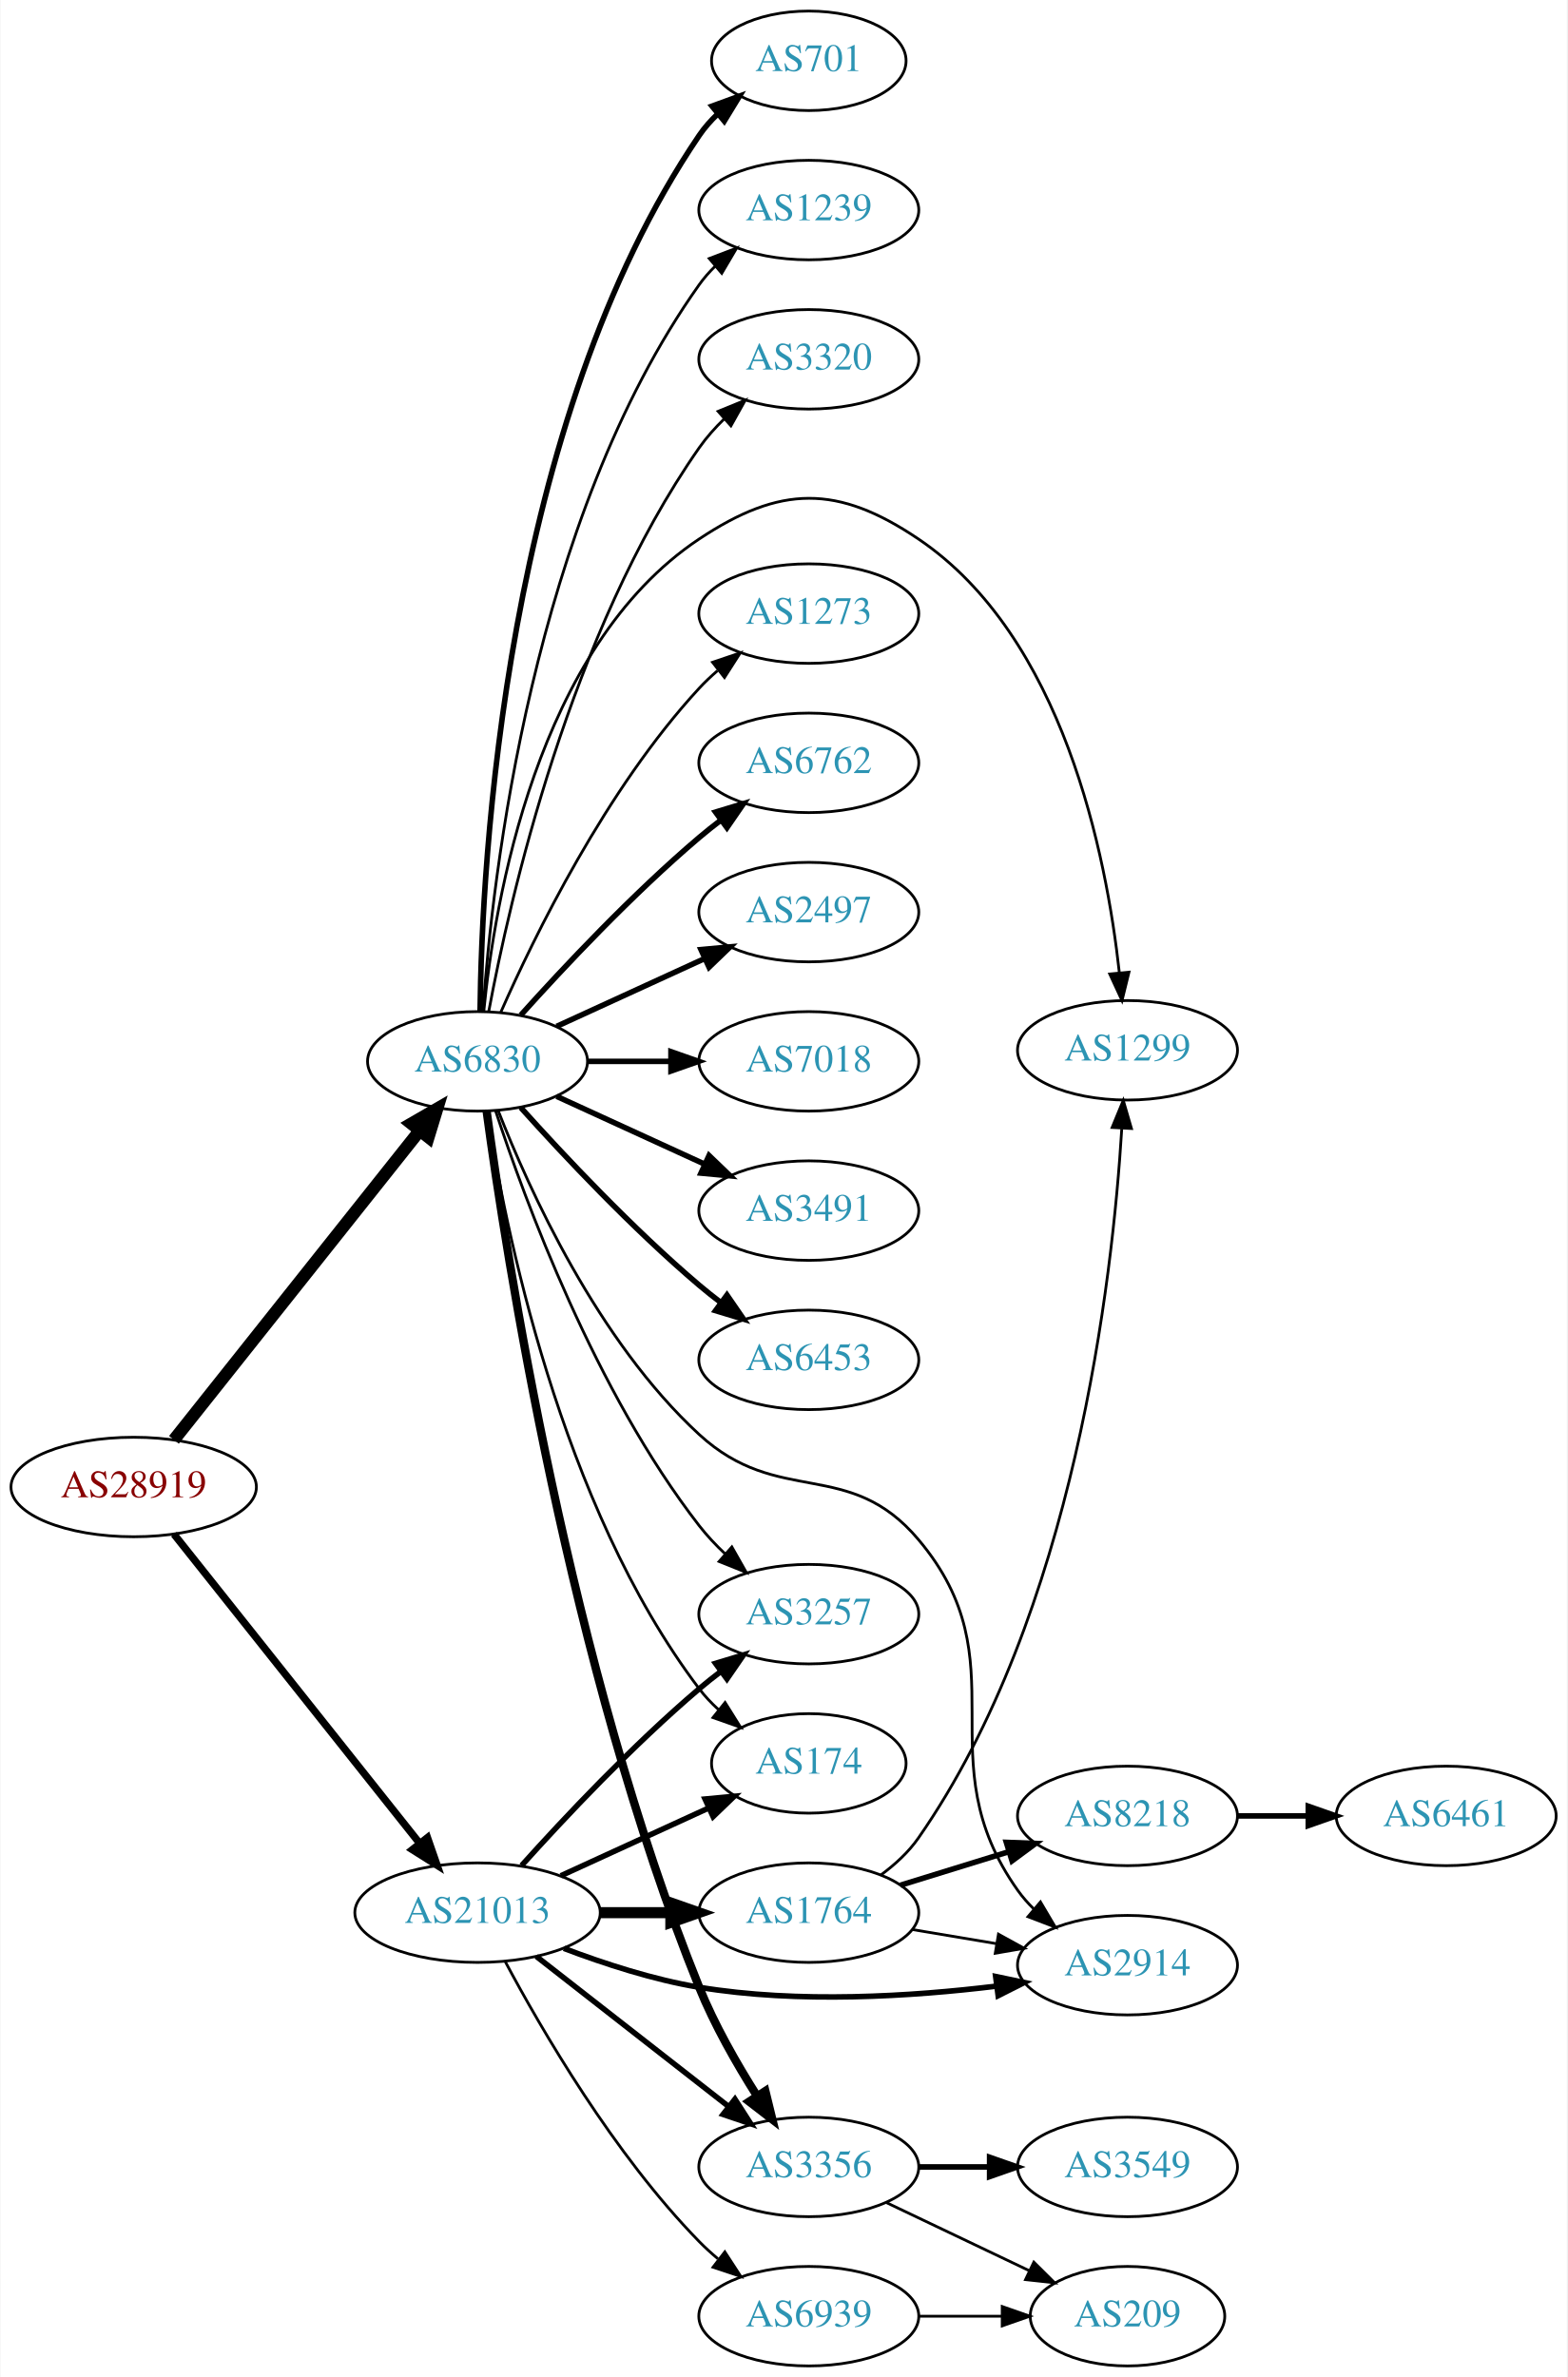
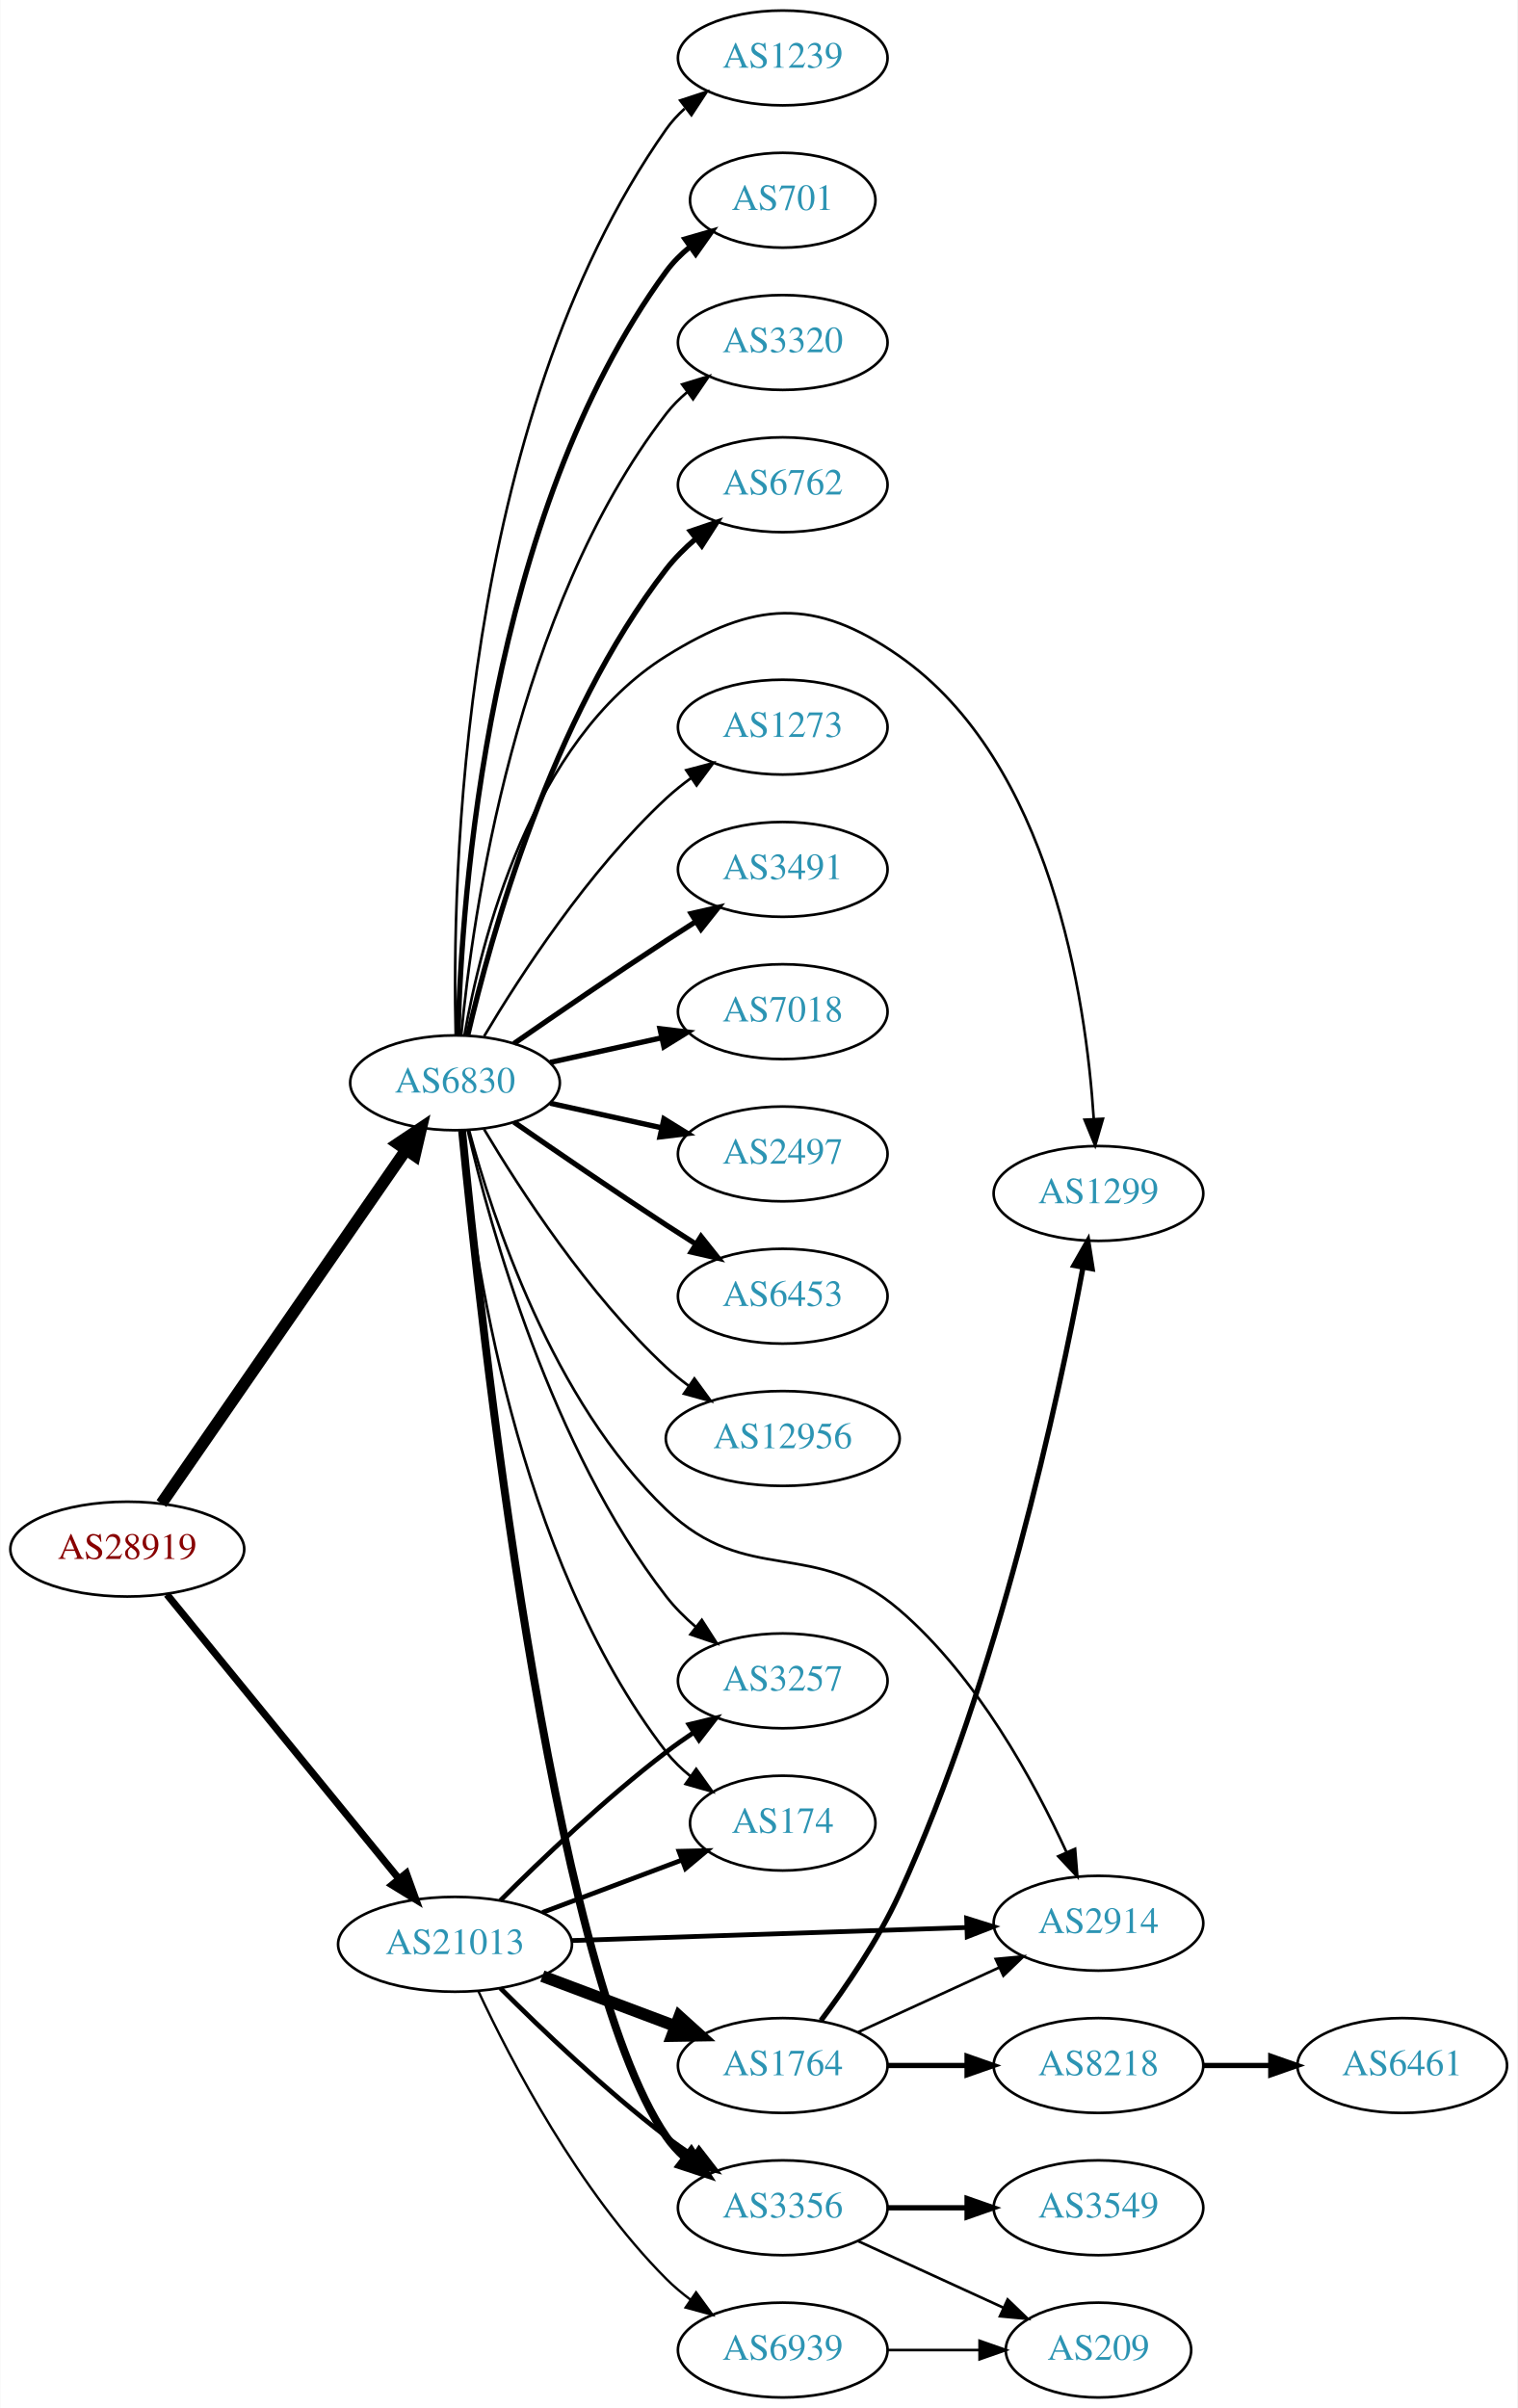
- <svg xmlns="http://www.w3.org/2000/svg" xmlns:xlink="http://www.w3.org/1999/xlink" width="567pt" height="860pt" viewBox="0.00 0.00 566.66 860.00">
-   <g id="graph0" class="graph" transform="scale(1 1) rotate(0) translate(4 856)">
-     <polygon fill="white" stroke="none" points="-4,4 -4,-856 562.663,-856 562.663,4 -4,4" />
+ <svg xmlns="http://www.w3.org/2000/svg" xmlns:xlink="http://www.w3.org/1999/xlink" width="576pt" height="914pt" viewBox="0.00 0.00 575.76 914.00">
+   <g id="graph0" class="graph" transform="scale(1 1) rotate(0) translate(4 910)">
+     <polygon fill="white" stroke="none" points="-4,4 -4,-910 571.762,-910 571.762,4 -4,4" />
    <g id="node1" class="node">
      <g id="a_node1">
        <a xlink:href="/asn/28919" xlink:title="AS28919 ~ Fischergries 2 [AT]">
-           <ellipse fill="#ffffff" stroke="black" cx="44.196" cy="-318" rx="44.393" ry="18" />
-           <text text-anchor="middle" x="44.196" y="-314.3" font-family="Times,serif" font-size="14.00" fill="#880000">AS28919</text>
+           <ellipse fill="#ffffff" stroke="black" cx="44.196" cy="-322" rx="44.393" ry="18" />
+           <text text-anchor="middle" x="44.196" y="-318.3" font-family="Times,serif" font-size="14.00" fill="#880000">AS28919</text>
        </a>
      </g>
    </g>
    <g id="node2" class="node">
      <g id="a_node2">
        <a xlink:href="/asn/6830" xlink:title="AS6830 ~ LGI-UPC [AT]">
-           <ellipse fill="#ffffff" stroke="black" cx="168.588" cy="-472" rx="39.794" ry="18" />
-           <text text-anchor="middle" x="168.588" y="-468.3" font-family="Times,serif" font-size="14.00" fill="#2c94b3">AS6830</text>
+           <ellipse fill="#ffffff" stroke="black" cx="168.588" cy="-499" rx="39.794" ry="18" />
+           <text text-anchor="middle" x="168.588" y="-495.3" font-family="Times,serif" font-size="14.00" fill="#2c94b3">AS6830</text>
        </a>
      </g>
    </g>
    <g id="edge1" class="edge">
-       <path fill="none" stroke="black" stroke-width="4.5" d="M58.762,-335.069C80.358,-362.243 122.666,-415.477 147.693,-446.967" />
-       <polygon fill="black" stroke="black" stroke-width="4.5" points="144.657,-449.476 153.962,-454.854 150.822,-444.576 144.657,-449.476" />
+       <path fill="none" stroke="black" stroke-width="4.5" d="M57.154,-339.294C78.78,-370.569 124.489,-436.671 149.795,-473.267" />
+       <polygon fill="black" stroke="black" stroke-width="4.5" points="146.835,-475.911 155.762,-481.897 153.313,-471.432 146.835,-475.911" />
    </g>
    <g id="node3" class="node">
      <g id="a_node3">
        <a xlink:href="/asn/21013" xlink:title="AS21013 ~ Wels, AT [AT]">
-           <ellipse fill="#ffffff" stroke="black" cx="168.588" cy="-164" rx="44.393" ry="18" />
-           <text text-anchor="middle" x="168.588" y="-160.3" font-family="Times,serif" font-size="14.00" fill="#2c94b3">AS21013</text>
+           <ellipse fill="#ffffff" stroke="black" cx="168.588" cy="-172" rx="44.393" ry="18" />
+           <text text-anchor="middle" x="168.588" y="-168.3" font-family="Times,serif" font-size="14.00" fill="#2c94b3">AS21013</text>
        </a>
      </g>
    </g>
    <g id="edge2" class="edge">
-       <path fill="none" stroke="black" stroke-width="2.659" d="M58.762,-300.931C80.358,-273.757 122.666,-220.523 147.693,-189.033" />
-       <polygon fill="black" stroke="black" stroke-width="2.659" points="150.48,-191.152 153.962,-181.146 145,-186.797 150.48,-191.152" />
+       <path fill="none" stroke="black" stroke-width="2.739" d="M59.236,-304.793C80.816,-278.345 122.247,-227.568 147.155,-197.042" />
+       <polygon fill="black" stroke="black" stroke-width="2.739" points="150.102,-198.967 153.712,-189.006 144.678,-194.542 150.102,-198.967" />
    </g>
    <g id="node4" class="node">
      <g id="a_node4">
-         <a xlink:href="/asn/6762" xlink:title="AS6762 ~ TELECOM ITALIA SPARKLE S.p.A. [IT]">
-           <ellipse fill="#ffffff" stroke="black" cx="288.431" cy="-580" rx="39.794" ry="18" />
-           <text text-anchor="middle" x="288.431" y="-576.3" font-family="Times,serif" font-size="14.00" fill="#2c94b3">AS6762</text>
+         <a xlink:href="/asn/3491" xlink:title="AS3491 ~ PCCW Global, Inc. [US]">
+           <ellipse fill="#ffffff" stroke="black" cx="292.98" cy="-580" rx="39.794" ry="18" />
+           <text text-anchor="middle" x="292.98" y="-576.3" font-family="Times,serif" font-size="14.00" fill="#2c94b3">AS3491</text>
        </a>
      </g>
    </g>
    <g id="edge3" class="edge">
-       <path fill="none" stroke="black" stroke-width="2" d="M184.234,-488.725C199.535,-505.765 224.632,-532.523 248.784,-553 251.281,-555.117 253.942,-557.232 256.653,-559.293" />
-       <polygon fill="black" stroke="black" stroke-width="2" points="254.69,-562.194 264.83,-565.266 258.819,-556.541 254.69,-562.194" />
+       <path fill="none" stroke="black" stroke-width="2" d="M190.945,-513.901C206.796,-524.877 228.999,-540.079 248.784,-553 252.366,-555.339 256.137,-557.759 259.897,-560.144" />
+       <polygon fill="black" stroke="black" stroke-width="2" points="258.23,-563.231 268.558,-565.596 261.959,-557.307 258.23,-563.231" />
    </g>
    <g id="node5" class="node">
      <g id="a_node5">
-         <a xlink:href="/asn/2497" xlink:title="AS2497 ~ Internet Initiative Japan Inc. [JP]">
-           <ellipse fill="#ffffff" stroke="black" cx="288.431" cy="-526" rx="39.794" ry="18" />
-           <text text-anchor="middle" x="288.431" y="-522.3" font-family="Times,serif" font-size="14.00" fill="#2c94b3">AS2497</text>
+         <a xlink:href="/asn/7018" xlink:title="AS7018 ~ AT&amp;T Services, Inc. [US]">
+           <ellipse fill="#ffffff" stroke="black" cx="292.98" cy="-526" rx="39.794" ry="18" />
+           <text text-anchor="middle" x="292.98" y="-522.3" font-family="Times,serif" font-size="14.00" fill="#2c94b3">AS7018</text>
        </a>
      </g>
    </g>
    <g id="edge4" class="edge">
-       <path fill="none" stroke="black" stroke-width="2" d="M197.217,-484.661C213.174,-491.973 233.445,-501.261 250.727,-509.181" />
-       <polygon fill="black" stroke="black" stroke-width="2" points="249.426,-512.435 259.975,-513.419 252.342,-506.071 249.426,-512.435" />
+       <path fill="none" stroke="black" stroke-width="2" d="M204.661,-506.737C217.848,-509.646 233.028,-512.995 246.994,-516.076" />
+       <polygon fill="black" stroke="black" stroke-width="2" points="246.383,-519.525 256.903,-518.262 247.891,-512.69 246.383,-519.525" />
    </g>
    <g id="node6" class="node">
      <g id="a_node6">
-         <a xlink:href="/asn/7018" xlink:title="AS7018 ~ AT&amp;T Services, Inc. [US]">
-           <ellipse fill="#ffffff" stroke="black" cx="288.431" cy="-472" rx="39.794" ry="18" />
-           <text text-anchor="middle" x="288.431" y="-468.3" font-family="Times,serif" font-size="14.00" fill="#2c94b3">AS7018</text>
+         <a xlink:href="/asn/2497" xlink:title="AS2497 ~ Internet Initiative Japan Inc. [JP]">
+           <ellipse fill="#ffffff" stroke="black" cx="292.98" cy="-472" rx="39.794" ry="18" />
+           <text text-anchor="middle" x="292.98" y="-468.3" font-family="Times,serif" font-size="14.00" fill="#2c94b3">AS2497</text>
        </a>
      </g>
    </g>
    <g id="edge5" class="edge">
-       <path fill="none" stroke="black" stroke-width="2" d="M208.501,-472C218.054,-472 228.404,-472 238.367,-472" />
-       <polygon fill="black" stroke="black" stroke-width="2" points="238.559,-475.5 248.559,-472 238.559,-468.5 238.559,-475.5" />
+       <path fill="none" stroke="black" stroke-width="2" d="M204.661,-491.263C217.848,-488.354 233.028,-485.005 246.994,-481.924" />
+       <polygon fill="black" stroke="black" stroke-width="2" points="247.891,-485.31 256.903,-479.738 246.383,-478.475 247.891,-485.31" />
    </g>
    <g id="node7" class="node">
      <g id="a_node7">
-         <a xlink:href="/asn/3491" xlink:title="AS3491 ~ PCCW Global, Inc. [US]">
-           <ellipse fill="#ffffff" stroke="black" cx="288.431" cy="-418" rx="39.794" ry="18" />
-           <text text-anchor="middle" x="288.431" y="-414.3" font-family="Times,serif" font-size="14.00" fill="#2c94b3">AS3491</text>
+         <a xlink:href="/asn/6453" xlink:title="AS6453 ~ TATA COMMUNICATIONS (AMERICA) INC [US]">
+           <ellipse fill="#ffffff" stroke="black" cx="292.98" cy="-418" rx="39.794" ry="18" />
+           <text text-anchor="middle" x="292.98" y="-414.3" font-family="Times,serif" font-size="14.00" fill="#2c94b3">AS6453</text>
        </a>
      </g>
    </g>
    <g id="edge6" class="edge">
-       <path fill="none" stroke="black" stroke-width="2" d="M197.217,-459.339C213.174,-452.027 233.445,-442.739 250.727,-434.819" />
-       <polygon fill="black" stroke="black" stroke-width="2" points="252.342,-437.929 259.975,-430.581 249.426,-431.565 252.342,-437.929" />
+       <path fill="none" stroke="black" stroke-width="2" d="M190.945,-484.099C206.796,-473.123 228.999,-457.921 248.784,-445 252.366,-442.661 256.137,-440.241 259.897,-437.856" />
+       <polygon fill="black" stroke="black" stroke-width="2" points="261.959,-440.693 268.558,-432.404 258.23,-434.769 261.959,-440.693" />
    </g>
    <g id="node8" class="node">
      <g id="a_node8">
-         <a xlink:href="/asn/6453" xlink:title="AS6453 ~ TATA COMMUNICATIONS (AMERICA) INC [US]">
-           <ellipse fill="#ffffff" stroke="black" cx="288.431" cy="-364" rx="39.794" ry="18" />
-           <text text-anchor="middle" x="288.431" y="-360.3" font-family="Times,serif" font-size="14.00" fill="#2c94b3">AS6453</text>
+         <a xlink:href="/asn/174" xlink:title="AS174 ~ Cogent Communications [US]">
+           <ellipse fill="#ffffff" stroke="black" cx="292.98" cy="-218" rx="35.194" ry="18" />
+           <text text-anchor="middle" x="292.98" y="-214.3" font-family="Times,serif" font-size="14.00" fill="#2c94b3">AS174</text>
        </a>
      </g>
    </g>
    <g id="edge7" class="edge">
-       <path fill="none" stroke="black" stroke-width="2" d="M184.234,-455.275C199.535,-438.235 224.632,-411.477 248.784,-391 251.281,-388.883 253.942,-386.768 256.653,-384.707" />
-       <polygon fill="black" stroke="black" stroke-width="2" points="258.819,-387.459 264.83,-378.734 254.69,-381.806 258.819,-387.459" />
+       <path fill="none" stroke="black" d="M170.969,-480.724C175.187,-436.026 191.36,-319.419 248.784,-245 251.398,-241.613 254.566,-238.542 257.986,-235.788" />
+       <polygon fill="black" stroke="black" points="260.124,-238.563 266.28,-229.94 256.091,-232.842 260.124,-238.563" />
    </g>
    <g id="node9" class="node">
      <g id="a_node9">
-         <a xlink:href="/asn/701" xlink:title="AS701 ~ UUNET [US]">
-           <ellipse fill="#ffffff" stroke="black" cx="288.431" cy="-834" rx="35.194" ry="18" />
-           <text text-anchor="middle" x="288.431" y="-830.3" font-family="Times,serif" font-size="14.00" fill="#2c94b3">AS701</text>
+         <a xlink:href="/asn/2914" xlink:title="AS2914 ~ NTT America, Inc. [US]">
+           <ellipse fill="#ffffff" stroke="black" cx="412.823" cy="-180" rx="39.794" ry="18" />
+           <text text-anchor="middle" x="412.823" y="-176.3" font-family="Times,serif" font-size="14.00" fill="#2c94b3">AS2914</text>
        </a>
      </g>
    </g>
    <g id="edge8" class="edge">
-       <path fill="none" stroke="black" stroke-width="2" d="M169.506,-490.123C170.115,-543.505 178.109,-702.929 248.784,-807 250.67,-809.776 252.942,-812.356 255.43,-814.73" />
-       <polygon fill="black" stroke="black" stroke-width="2" points="253.412,-817.601 263.365,-821.231 257.848,-812.186 253.412,-817.601" />
+       <path fill="none" stroke="black" d="M173.938,-480.948C182.712,-448.12 205.487,-378.239 248.784,-337 279.749,-307.508 304.7,-326.818 337.176,-299 366.739,-273.678 388.456,-233.673 400.618,-207.138" />
+       <polygon fill="black" stroke="black" points="403.955,-208.247 404.808,-197.686 397.555,-205.41 403.955,-208.247" />
    </g>
    <g id="node10" class="node">
      <g id="a_node10">
-         <a xlink:href="/asn/1239" xlink:title="AS1239 ~ Sprint [US]">
-           <ellipse fill="#ffffff" stroke="black" cx="288.431" cy="-780" rx="39.794" ry="18" />
-           <text text-anchor="middle" x="288.431" y="-776.3" font-family="Times,serif" font-size="14.00" fill="#2c94b3">AS1239</text>
+         <a xlink:href="/asn/12956" xlink:title="AS12956 ~ TELXIUS [ES]">
+           <ellipse fill="#ffffff" stroke="black" cx="292.98" cy="-364" rx="44.393" ry="18" />
+           <text text-anchor="middle" x="292.98" y="-360.3" font-family="Times,serif" font-size="14.00" fill="#2c94b3">AS12956</text>
        </a>
      </g>
    </g>
    <g id="edge9" class="edge">
-       <path fill="none" stroke="black" d="M170.55,-490.231C173.877,-537.801 188.301,-667.891 248.784,-753 250.473,-755.377 252.441,-757.615 254.576,-759.707" />
-       <polygon fill="black" stroke="black" points="252.425,-762.471 262.325,-766.246 256.94,-757.122 252.425,-762.471" />
+       <path fill="none" stroke="black" d="M179.634,-481.329C193.205,-458.528 219.137,-418.528 248.784,-391 251.391,-388.58 254.244,-386.254 257.203,-384.052" />
+       <polygon fill="black" stroke="black" points="259.451,-386.754 265.703,-378.2 255.481,-380.988 259.451,-386.754" />
    </g>
    <g id="node11" class="node">
      <g id="a_node11">
-         <a xlink:href="/asn/3320" xlink:title="AS3320 ~ DTAG [DE]">
-           <ellipse fill="#ffffff" stroke="black" cx="288.431" cy="-726" rx="39.794" ry="18" />
-           <text text-anchor="middle" x="288.431" y="-722.3" font-family="Times,serif" font-size="14.00" fill="#2c94b3">AS3320</text>
+         <a xlink:href="/asn/1239" xlink:title="AS1239 ~ Sprint [US]">
+           <ellipse fill="#ffffff" stroke="black" cx="292.98" cy="-888" rx="39.794" ry="18" />
+           <text text-anchor="middle" x="292.98" y="-884.3" font-family="Times,serif" font-size="14.00" fill="#2c94b3">AS1239</text>
        </a>
      </g>
    </g>
    <g id="edge10" class="edge">
-       <path fill="none" stroke="black" d="M172.671,-490.196C180.128,-530.15 202.072,-627.298 248.784,-694 251.384,-697.713 254.524,-701.238 257.876,-704.499" />
-       <polygon fill="black" stroke="black" points="255.621,-707.177 265.428,-711.185 260.261,-701.935 255.621,-707.177" />
+       <path fill="none" stroke="black" d="M168.851,-517.124C167.457,-573.591 170.046,-749.243 248.784,-861 250.771,-863.82 253.155,-866.407 255.768,-868.767" />
+       <polygon fill="black" stroke="black" points="254.066,-871.871 264.133,-875.171 258.321,-866.313 254.066,-871.871" />
    </g>
    <g id="node12" class="node">
      <g id="a_node12">
-         <a xlink:href="/asn/3356" xlink:title="AS3356 ~ Level 3 Parent, LLC [US]">
-           <ellipse fill="#ffffff" stroke="black" cx="288.431" cy="-72" rx="39.794" ry="18" />
-           <text text-anchor="middle" x="288.431" y="-68.3" font-family="Times,serif" font-size="14.00" fill="#2c94b3">AS3356</text>
+         <a xlink:href="/asn/701" xlink:title="AS701 ~ UUNET [US]">
+           <ellipse fill="#ffffff" stroke="black" cx="292.98" cy="-834" rx="35.194" ry="18" />
+           <text text-anchor="middle" x="292.98" y="-830.3" font-family="Times,serif" font-size="14.00" fill="#2c94b3">AS701</text>
        </a>
      </g>
    </g>
    <g id="edge11" class="edge">
-       <path fill="none" stroke="black" stroke-width="3" d="M171.881,-453.98C178.805,-402.802 201.959,-252.795 248.784,-137 254.26,-123.459 262.276,-109.41 269.59,-97.853" />
-       <polygon fill="black" stroke="black" stroke-width="3" points="272.716,-99.466 275.242,-89.177 266.851,-95.645 272.716,-99.466" />
+       <path fill="none" stroke="black" stroke-width="2" d="M169.733,-517.283C171.017,-568.223 180.786,-714.113 248.784,-807 251.311,-810.452 254.426,-813.564 257.815,-816.34" />
+       <polygon fill="black" stroke="black" stroke-width="2" points="255.899,-819.272 266.077,-822.213 259.954,-813.566 255.899,-819.272" />
    </g>
    <g id="node13" class="node">
      <g id="a_node13">
-         <a xlink:href="/asn/2914" xlink:title="AS2914 ~ NTT America, Inc. [US]">
-           <ellipse fill="#ffffff" stroke="black" cx="403.724" cy="-145" rx="39.794" ry="18" />
-           <text text-anchor="middle" x="403.724" y="-141.3" font-family="Times,serif" font-size="14.00" fill="#2c94b3">AS2914</text>
+         <a xlink:href="/asn/3320" xlink:title="AS3320 ~ DTAG [DE]">
+           <ellipse fill="#ffffff" stroke="black" cx="292.98" cy="-780" rx="39.794" ry="18" />
+           <text text-anchor="middle" x="292.98" y="-776.3" font-family="Times,serif" font-size="14.00" fill="#2c94b3">AS3320</text>
        </a>
      </g>
    </g>
    <g id="edge12" class="edge">
-       <path fill="none" stroke="black" d="M176.125,-454.002C187.171,-425.779 211.983,-370.845 248.784,-337 277.549,-310.546 302.9,-328.888 328.077,-299 365.875,-254.13 330.056,-219.797 364.077,-172 365.768,-169.625 367.737,-167.387 369.873,-165.296" />
-       <polygon fill="black" stroke="black" points="372.237,-167.881 377.623,-158.758 367.723,-162.531 372.237,-167.881" />
+       <path fill="none" stroke="black" d="M170.969,-517.276C175.187,-561.974 191.36,-678.581 248.784,-753 251.08,-755.976 253.805,-758.708 256.752,-761.194" />
+       <polygon fill="black" stroke="black" points="254.801,-764.104 264.932,-767.205 258.945,-758.463 254.801,-764.104" />
    </g>
    <g id="node14" class="node">
      <g id="a_node14">
-         <a xlink:href="/asn/3257" xlink:title="AS3257 ~ GTT [DE]">
-           <ellipse fill="#ffffff" stroke="black" cx="288.431" cy="-272" rx="39.794" ry="18" />
-           <text text-anchor="middle" x="288.431" y="-268.3" font-family="Times,serif" font-size="14.00" fill="#2c94b3">AS3257</text>
+         <a xlink:href="/asn/3356" xlink:title="AS3356 ~ Level 3 Parent, LLC [US]">
+           <ellipse fill="#ffffff" stroke="black" cx="292.98" cy="-72" rx="39.794" ry="18" />
+           <text text-anchor="middle" x="292.98" y="-68.3" font-family="Times,serif" font-size="14.00" fill="#2c94b3">AS3356</text>
        </a>
      </g>
    </g>
    <g id="edge13" class="edge">
-       <path fill="none" stroke="black" d="M175.094,-454.165C185.661,-421.864 211.13,-352.532 248.784,-304 251.563,-300.419 254.808,-296.972 258.216,-293.752" />
-       <polygon fill="black" stroke="black" points="260.595,-296.321 265.818,-287.102 255.987,-291.052 260.595,-296.321" />
+       <path fill="none" stroke="black" stroke-width="3" d="M171.269,-480.825C177.982,-411.307 204.671,-162.957 248.784,-99 250.743,-96.161 253.107,-93.56 255.708,-91.191" />
+       <polygon fill="black" stroke="black" stroke-width="3" points="258.26,-93.644 264.052,-84.772 253.991,-88.095 258.26,-93.644" />
    </g>
    <g id="node15" class="node">
      <g id="a_node15">
-         <a xlink:href="/asn/1299" xlink:title="AS1299 ~ Telia Carrier [EU]">
-           <ellipse fill="#ffffff" stroke="black" cx="403.724" cy="-476" rx="39.794" ry="18" />
-           <text text-anchor="middle" x="403.724" y="-472.3" font-family="Times,serif" font-size="14.00" fill="#2c94b3">AS1299</text>
+         <a xlink:href="/asn/6762" xlink:title="AS6762 ~ TELECOM ITALIA SPARKLE S.p.A. [IT]">
+           <ellipse fill="#ffffff" stroke="black" cx="292.98" cy="-726" rx="39.794" ry="18" />
+           <text text-anchor="middle" x="292.98" y="-722.3" font-family="Times,serif" font-size="14.00" fill="#2c94b3">AS6762</text>
        </a>
      </g>
    </g>
    <g id="edge14" class="edge">
-       <path fill="none" stroke="black" d="M170.851,-490.105C174.679,-529.333 189.838,-621.788 248.784,-661 278.126,-680.519 298.865,-680.713 328.077,-661 380.5,-625.623 396.117,-546.588 400.762,-504.176" />
-       <polygon fill="black" stroke="black" points="404.268,-504.276 401.743,-493.986 397.301,-503.605 404.268,-504.276" />
+       <path fill="none" stroke="black" stroke-width="2" d="M173.433,-517.066C181.91,-553.593 205.015,-637.545 248.784,-694 251.99,-698.135 255.864,-701.994 259.958,-705.499" />
+       <polygon fill="black" stroke="black" stroke-width="2" points="257.956,-708.376 267.988,-711.783 262.27,-702.863 257.956,-708.376" />
    </g>
    <g id="node16" class="node">
      <g id="a_node16">
-         <a xlink:href="/asn/174" xlink:title="AS174 ~ Cogent Communications [US]">
-           <ellipse fill="#ffffff" stroke="black" cx="288.431" cy="-218" rx="35.194" ry="18" />
-           <text text-anchor="middle" x="288.431" y="-214.3" font-family="Times,serif" font-size="14.00" fill="#2c94b3">AS174</text>
+         <a xlink:href="/asn/1299" xlink:title="AS1299 ~ Telia Carrier [EU]">
+           <ellipse fill="#ffffff" stroke="black" cx="412.823" cy="-457" rx="39.794" ry="18" />
+           <text text-anchor="middle" x="412.823" y="-453.3" font-family="Times,serif" font-size="14.00" fill="#2c94b3">AS1299</text>
        </a>
      </g>
    </g>
    <g id="edge15" class="edge">
-       <path fill="none" stroke="black" d="M172.016,-454.024C178.293,-413.167 198.249,-311.707 248.784,-245 250.811,-242.325 253.179,-239.815 255.728,-237.484" />
-       <polygon fill="black" stroke="black" points="258.142,-240.035 263.756,-231.05 253.764,-234.573 258.142,-240.035" />
+       <path fill="none" stroke="black" d="M172.161,-516.974C178.252,-551.995 197.132,-628.757 248.784,-661 282.11,-681.803 304.976,-683.506 337.176,-661 394.697,-620.797 408.036,-531.255 411.032,-485.342" />
+       <polygon fill="black" stroke="black" points="414.536,-485.361 411.571,-475.189 407.546,-484.99 414.536,-485.361" />
    </g>
    <g id="node17" class="node">
      <g id="a_node17">
+         <a xlink:href="/asn/3257" xlink:title="AS3257 ~ GTT [DE]">
+           <ellipse fill="#ffffff" stroke="black" cx="292.98" cy="-272" rx="39.794" ry="18" />
+           <text text-anchor="middle" x="292.98" y="-268.3" font-family="Times,serif" font-size="14.00" fill="#2c94b3">AS3257</text>
+         </a>
+       </g>
+     </g>
+     <g id="edge16" class="edge">
+       <path fill="none" stroke="black" d="M173.433,-480.934C181.91,-444.407 205.015,-360.455 248.784,-304 251.99,-299.865 255.864,-296.006 259.958,-292.501" />
+       <polygon fill="black" stroke="black" points="262.27,-295.137 267.988,-286.217 257.956,-289.624 262.27,-295.137" />
+     </g>
+     <g id="node18" class="node">
+       <g id="a_node18">
        <a xlink:href="/asn/1273" xlink:title="AS1273 ~ Vodafone Group PLC [EU]">
-           <ellipse fill="#ffffff" stroke="black" cx="288.431" cy="-634" rx="39.794" ry="18" />
-           <text text-anchor="middle" x="288.431" y="-630.3" font-family="Times,serif" font-size="14.00" fill="#2c94b3">AS1273</text>
-         </a>
-       </g>
-     </g>
-     <g id="edge16" class="edge">
-       <path fill="none" stroke="black" d="M177.004,-489.761C189.072,-517.183 215.044,-570.473 248.784,-607 250.815,-609.198 253.054,-611.319 255.4,-613.34" />
-       <polygon fill="black" stroke="black" points="253.612,-616.386 263.644,-619.794 257.927,-610.874 253.612,-616.386" />
+           <ellipse fill="#ffffff" stroke="black" cx="292.98" cy="-634" rx="39.794" ry="18" />
+           <text text-anchor="middle" x="292.98" y="-630.3" font-family="Times,serif" font-size="14.00" fill="#2c94b3">AS1273</text>
+         </a>
+       </g>
+     </g>
+     <g id="edge17" class="edge">
+       <path fill="none" stroke="black" d="M179.634,-516.671C193.205,-539.472 219.137,-579.472 248.784,-607 251.691,-609.699 254.904,-612.28 258.228,-614.703" />
+       <polygon fill="black" stroke="black" points="256.363,-617.667 266.606,-620.375 260.287,-611.87 256.363,-617.667" />
    </g>
    <g id="edge20" class="edge">
-       <path fill="none" stroke="black" stroke-width="2" d="M189.846,-148.185C209.017,-133.218 237.966,-110.617 259.358,-93.916" />
-       <polygon fill="black" stroke="black" stroke-width="2" points="261.709,-96.522 267.437,-87.609 257.401,-91.004 261.709,-96.522" />
+       <path fill="none" stroke="black" stroke-width="1.8" d="M201.745,-184.086C217.968,-190.183 237.734,-197.612 254.627,-203.961" />
+       <polygon fill="black" stroke="black" stroke-width="1.8" points="253.601,-207.315 264.193,-207.556 256.064,-200.762 253.601,-207.315" />
+     </g>
+     <g id="edge24" class="edge">
+       <path fill="none" stroke="black" stroke-width="1.8" d="M212.895,-173.43C254.974,-174.82 318.782,-176.927 362.727,-178.379" />
+       <polygon fill="black" stroke="black" stroke-width="1.8" points="362.781,-181.882 372.891,-178.714 363.012,-174.886 362.781,-181.882" />
    </g>
    <g id="edge23" class="edge">
-       <path fill="none" stroke="black" stroke-width="2" d="M199.823,-151.08C214.341,-145.558 232.161,-139.756 248.784,-137 284.601,-131.062 325.688,-133.664 356.401,-137.423" />
-       <polygon fill="black" stroke="black" stroke-width="2" points="356.027,-140.904 366.396,-138.731 356.935,-133.963 356.027,-140.904" />
+       <path fill="none" stroke="black" stroke-width="1.8" d="M185.784,-155.385C201.256,-139.93 225.591,-116.693 248.784,-99 252.107,-96.466 255.674,-93.947 259.283,-91.525" />
+       <polygon fill="black" stroke="black" stroke-width="1.8" points="261.192,-94.458 267.683,-86.085 257.387,-88.583 261.192,-94.458" />
    </g>
    <g id="edge22" class="edge">
-       <path fill="none" stroke="black" stroke-width="2" d="M184.521,-181.044C199.847,-198.097 224.782,-224.65 248.784,-245 251.281,-247.117 253.942,-249.232 256.653,-251.293" />
-       <polygon fill="black" stroke="black" stroke-width="2" points="254.69,-254.194 264.83,-257.266 258.819,-248.541 254.69,-254.194" />
+       <path fill="none" stroke="black" stroke-width="1.8" d="M185.784,-188.615C201.256,-204.07 225.591,-227.307 248.784,-245 252.107,-247.534 255.674,-250.053 259.283,-252.475" />
+       <polygon fill="black" stroke="black" stroke-width="1.8" points="257.387,-255.417 267.683,-257.915 261.192,-249.542 257.387,-255.417" />
+     </g>
+     <g id="node21" class="node">
+       <g id="a_node21">
+         <a xlink:href="/asn/1764" xlink:title="AS1764 ~ NEXTLAYER-AS [AT]">
+           <ellipse fill="#ffffff" stroke="black" cx="292.98" cy="-126" rx="39.794" ry="18" />
+           <text text-anchor="middle" x="292.98" y="-122.3" font-family="Times,serif" font-size="14.00" fill="#2c94b3">AS1764</text>
+         </a>
+       </g>
    </g>
    <g id="edge21" class="edge">
-       <path fill="none" stroke="black" stroke-width="2" d="M198.718,-177.348C214.935,-184.78 235.238,-194.083 252.327,-201.914" />
-       <polygon fill="black" stroke="black" stroke-width="2" points="250.895,-205.108 261.444,-206.092 253.811,-198.744 250.895,-205.108" />
+       <path fill="none" stroke="black" stroke-width="4.5" d="M201.745,-159.914C217.112,-154.139 235.659,-147.168 251.932,-141.052" />
+       <polygon fill="black" stroke="black" stroke-width="4.5" points="253.746,-144.577 261.721,-137.373 250.975,-137.205 253.746,-144.577" />
+     </g>
+     <g id="node22" class="node">
+       <g id="a_node22">
+         <a xlink:href="/asn/6939" xlink:title="AS6939 ~ Hurricane Electric LLC [US]">
+           <ellipse fill="#ffffff" stroke="black" cx="292.98" cy="-18" rx="39.794" ry="18" />
+           <text text-anchor="middle" x="292.98" y="-14.3" font-family="Times,serif" font-size="14.00" fill="#2c94b3">AS6939</text>
+         </a>
+       </g>
+     </g>
+     <g id="edge25" class="edge">
+       <path fill="none" stroke="black" stroke-width="0.9" d="M177.439,-154.253C189.719,-127.983 215.545,-78.274 248.784,-45 251.587,-42.194 254.733,-39.543 258.017,-37.078" />
+       <polygon fill="black" stroke="black" stroke-width="0.9" points="260.086,-39.903 266.344,-31.354 256.121,-34.135 260.086,-39.903" />
+     </g>
+     <g id="node19" class="node">
+       <g id="a_node19">
+         <a xlink:href="/asn/3549" xlink:title="AS3549 ~ Level 3 Parent, LLC [US]">
+           <ellipse fill="#ffffff" stroke="black" cx="412.823" cy="-72" rx="39.794" ry="18" />
+           <text text-anchor="middle" x="412.823" y="-68.3" font-family="Times,serif" font-size="14.00" fill="#2c94b3">AS3549</text>
+         </a>
+       </g>
+     </g>
+     <g id="edge18" class="edge">
+       <path fill="none" stroke="black" stroke-width="2" d="M332.893,-72C342.446,-72 352.796,-72 362.759,-72" />
+       <polygon fill="black" stroke="black" stroke-width="2" points="362.951,-75.5 372.951,-72 362.951,-68.5 362.951,-75.5" />
    </g>
    <g id="node20" class="node">
      <g id="a_node20">
-         <a xlink:href="/asn/1764" xlink:title="AS1764 ~ NEXTLAYER-AS [AT]">
-           <ellipse fill="#ffffff" stroke="black" cx="288.431" cy="-164" rx="39.794" ry="18" />
-           <text text-anchor="middle" x="288.431" y="-160.3" font-family="Times,serif" font-size="14.00" fill="#2c94b3">AS1764</text>
+         <a xlink:href="/asn/209" xlink:title="AS209 ~ CenturyLink Communications, LLC [US]">
+           <ellipse fill="#ffffff" stroke="black" cx="412.823" cy="-18" rx="35.194" ry="18" />
+           <text text-anchor="middle" x="412.823" y="-14.3" font-family="Times,serif" font-size="14.00" fill="#2c94b3">AS209</text>
        </a>
      </g>
    </g>
    <g id="edge19" class="edge">
-       <path fill="none" stroke="black" stroke-width="4" d="M212.799,-164C221.112,-164 229.875,-164 238.357,-164" />
-       <polygon fill="black" stroke="black" stroke-width="4" points="238.516,-167.5 248.516,-164 238.516,-160.5 238.516,-167.5" />
-     </g>
-     <g id="node21" class="node">
-       <g id="a_node21">
-         <a xlink:href="/asn/6939" xlink:title="AS6939 ~ Hurricane Electric LLC [US]">
-           <ellipse fill="#ffffff" stroke="black" cx="288.431" cy="-18" rx="39.794" ry="18" />
-           <text text-anchor="middle" x="288.431" y="-14.3" font-family="Times,serif" font-size="14.00" fill="#2c94b3">AS6939</text>
-         </a>
-       </g>
-     </g>
-     <g id="edge24" class="edge">
-       <path fill="none" stroke="black" d="M178.564,-146.387C191.678,-121.78 217.904,-76.587 248.784,-45 250.876,-42.86 253.159,-40.781 255.535,-38.788" />
-       <polygon fill="black" stroke="black" points="258.054,-41.266 263.834,-32.387 253.778,-35.723 258.054,-41.266" />
-     </g>
-     <g id="node18" class="node">
-       <g id="a_node18">
-         <a xlink:href="/asn/3549" xlink:title="AS3549 ~ Level 3 Parent, LLC [US]">
-           <ellipse fill="#ffffff" stroke="black" cx="403.724" cy="-72" rx="39.794" ry="18" />
-           <text text-anchor="middle" x="403.724" y="-68.3" font-family="Times,serif" font-size="14.00" fill="#2c94b3">AS3549</text>
-         </a>
-       </g>
-     </g>
-     <g id="edge17" class="edge">
-       <path fill="none" stroke="black" stroke-width="2" d="M328.103,-72C336.306,-72 345.07,-72 353.602,-72" />
-       <polygon fill="black" stroke="black" stroke-width="2" points="353.841,-75.5 363.841,-72 353.841,-68.5 353.841,-75.5" />
-     </g>
-     <g id="node19" class="node">
-       <g id="a_node19">
-         <a xlink:href="/asn/209" xlink:title="AS209 ~ CenturyLink Communications, LLC [US]">
-           <ellipse fill="#ffffff" stroke="black" cx="403.724" cy="-18" rx="35.194" ry="18" />
-           <text text-anchor="middle" x="403.724" y="-14.3" font-family="Times,serif" font-size="14.00" fill="#2c94b3">AS209</text>
-         </a>
-       </g>
-     </g>
-     <g id="edge18" class="edge">
-       <path fill="none" stroke="black" d="M316.567,-59.066C331.999,-51.71 351.485,-42.423 368.02,-34.541" />
-       <polygon fill="black" stroke="black" points="369.84,-37.551 377.361,-30.089 366.828,-31.232 369.84,-37.551" />
-     </g>
-     <g id="edge25" class="edge">
-       <path fill="none" stroke="black" d="M325.901,-157.884C335.604,-156.256 346.215,-154.477 356.37,-152.774" />
-       <polygon fill="black" stroke="black" points="357.039,-156.211 366.322,-151.105 355.881,-149.307 357.039,-156.211" />
-     </g>
-     <g id="edge26" class="edge">
-       <path fill="none" stroke="black" d="M314.607,-177.705C319.67,-181.443 324.521,-185.896 328.077,-191 384.569,-272.073 398.309,-393.089 401.65,-447.591" />
-       <polygon fill="black" stroke="black" points="398.171,-448.076 402.203,-457.874 405.161,-447.7 398.171,-448.076" />
-     </g>
-     <g id="node22" class="node">
-       <g id="a_node22">
-         <a xlink:href="/asn/8218" xlink:title="AS8218 ~ legacy Neotelecoms [FR]">
-           <ellipse fill="#ffffff" stroke="black" cx="403.724" cy="-199" rx="39.794" ry="18" />
-           <text text-anchor="middle" x="403.724" y="-195.3" font-family="Times,serif" font-size="14.00" fill="#2c94b3">AS8218</text>
-         </a>
-       </g>
+       <path fill="none" stroke="black" d="M321.609,-59.339C338.025,-51.817 359.007,-42.202 376.604,-34.139" />
+       <polygon fill="black" stroke="black" points="378.348,-37.189 385.981,-29.842 375.432,-30.826 378.348,-37.189" />
    </g>
    <g id="edge27" class="edge">
-       <path fill="none" stroke="black" stroke-width="2" d="M321.593,-173.936C333.792,-177.705 347.866,-182.053 360.832,-186.058" />
-       <polygon fill="black" stroke="black" stroke-width="2" points="359.894,-189.431 370.481,-189.039 361.96,-182.743 359.894,-189.431" />
-     </g>
-     <g id="edge29" class="edge">
-       <path fill="none" stroke="black" d="M328.103,-18C337.808,-18 348.299,-18 358.262,-18" />
-       <polygon fill="black" stroke="black" points="358.398,-21.5 368.398,-18 358.398,-14.5 358.398,-21.5" />
+       <path fill="none" stroke="black" d="M321.609,-138.661C337.566,-145.973 357.837,-155.261 375.119,-163.181" />
+       <polygon fill="black" stroke="black" points="373.818,-166.435 384.367,-167.419 376.734,-160.071 373.818,-166.435" />
+     </g>
+     <g id="edge28" class="edge">
+       <path fill="none" stroke="black" stroke-width="2" d="M307.477,-143.053C316.916,-155.68 329.211,-173.635 337.176,-191 374.997,-273.452 397.676,-379.254 406.945,-428.906" />
+       <polygon fill="black" stroke="black" stroke-width="2" points="403.53,-429.688 408.769,-438.897 410.416,-428.431 403.53,-429.688" />
    </g>
    <g id="node23" class="node">
      <g id="a_node23">
+         <a xlink:href="/asn/8218" xlink:title="AS8218 ~ legacy Neotelecoms [FR]">
+           <ellipse fill="#ffffff" stroke="black" cx="412.823" cy="-126" rx="39.794" ry="18" />
+           <text text-anchor="middle" x="412.823" y="-122.3" font-family="Times,serif" font-size="14.00" fill="#2c94b3">AS8218</text>
+         </a>
+       </g>
+     </g>
+     <g id="edge26" class="edge">
+       <path fill="none" stroke="black" stroke-width="2" d="M332.893,-126C342.446,-126 352.796,-126 362.759,-126" />
+       <polygon fill="black" stroke="black" stroke-width="2" points="362.951,-129.5 372.951,-126 362.951,-122.5 362.951,-129.5" />
+     </g>
+     <g id="edge30" class="edge">
+       <path fill="none" stroke="black" d="M332.893,-18C343.98,-18 356.139,-18 367.522,-18" />
+       <polygon fill="black" stroke="black" points="367.703,-21.5 377.703,-18 367.703,-14.5 367.703,-21.5" />
+     </g>
+     <g id="node24" class="node">
+       <g id="a_node24">
        <a xlink:href="/asn/6461" xlink:title="AS6461 ~ Zayo Bandwidth [US]">
-           <ellipse fill="#ffffff" stroke="black" cx="519.017" cy="-199" rx="39.794" ry="18" />
-           <text text-anchor="middle" x="519.017" y="-195.3" font-family="Times,serif" font-size="14.00" fill="#2c94b3">AS6461</text>
-         </a>
-       </g>
-     </g>
-     <g id="edge28" class="edge">
-       <path fill="none" stroke="black" stroke-width="2" d="M443.396,-199C451.599,-199 460.363,-199 468.895,-199" />
-       <polygon fill="black" stroke="black" stroke-width="2" points="469.134,-202.5 479.134,-199 469.134,-195.5 469.134,-202.5" />
+           <ellipse fill="#ffffff" stroke="black" cx="528.116" cy="-126" rx="39.794" ry="18" />
+           <text text-anchor="middle" x="528.116" y="-122.3" font-family="Times,serif" font-size="14.00" fill="#2c94b3">AS6461</text>
+         </a>
+       </g>
+     </g>
+     <g id="edge29" class="edge">
+       <path fill="none" stroke="black" stroke-width="2" d="M452.495,-126C460.698,-126 469.462,-126 477.994,-126" />
+       <polygon fill="black" stroke="black" stroke-width="2" points="478.233,-129.5 488.233,-126 478.233,-122.5 478.233,-129.5" />
    </g>
  </g>
</svg>
